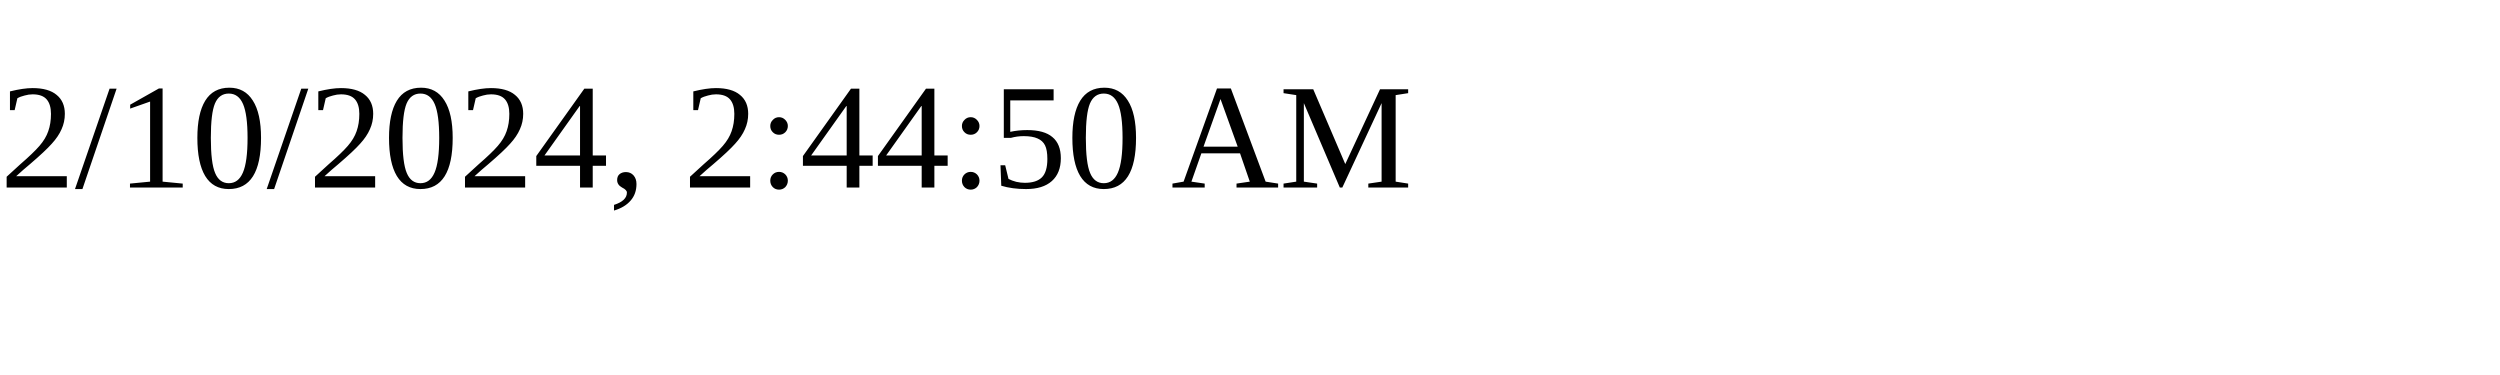
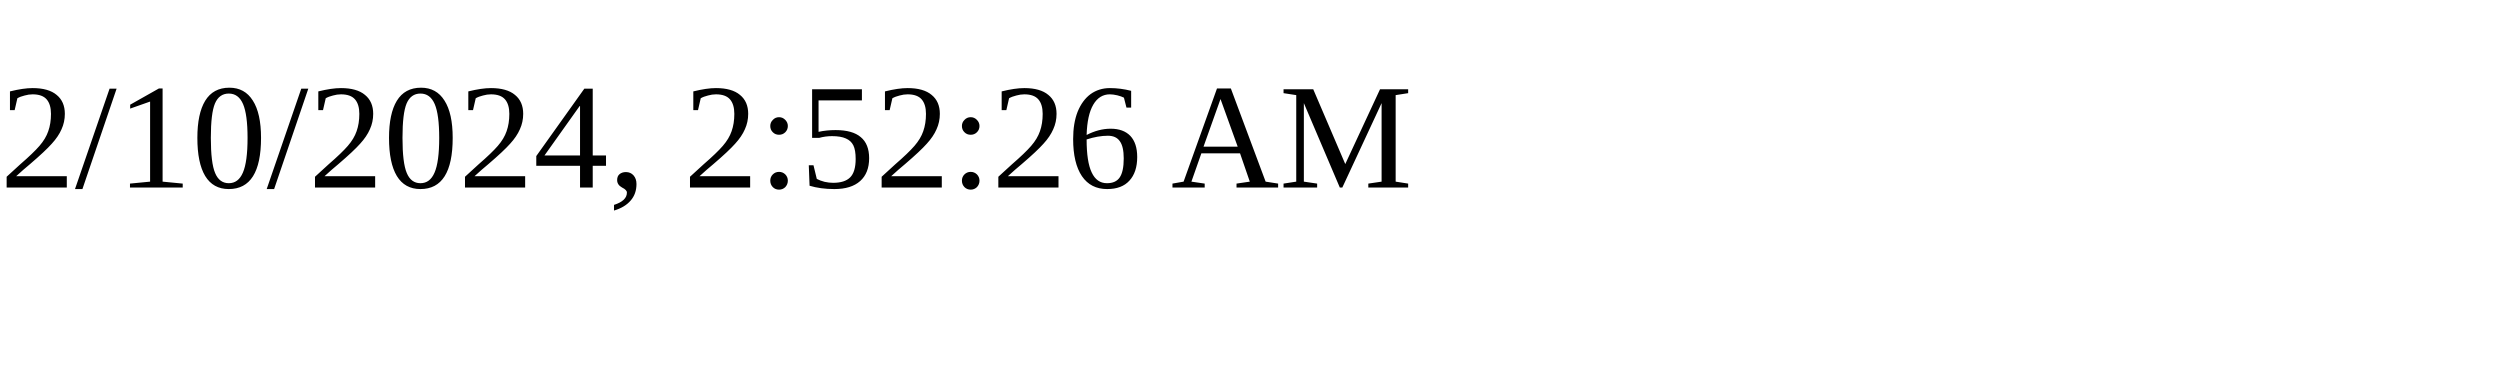
<svg xmlns="http://www.w3.org/2000/svg" height="30" width="200">
-   <text x="0" y="15">2/10/2024, 2:44:50 AM</text>
+   <text x="0" y="15">2/10/2024, 2:52:26 AM</text>
</svg>
